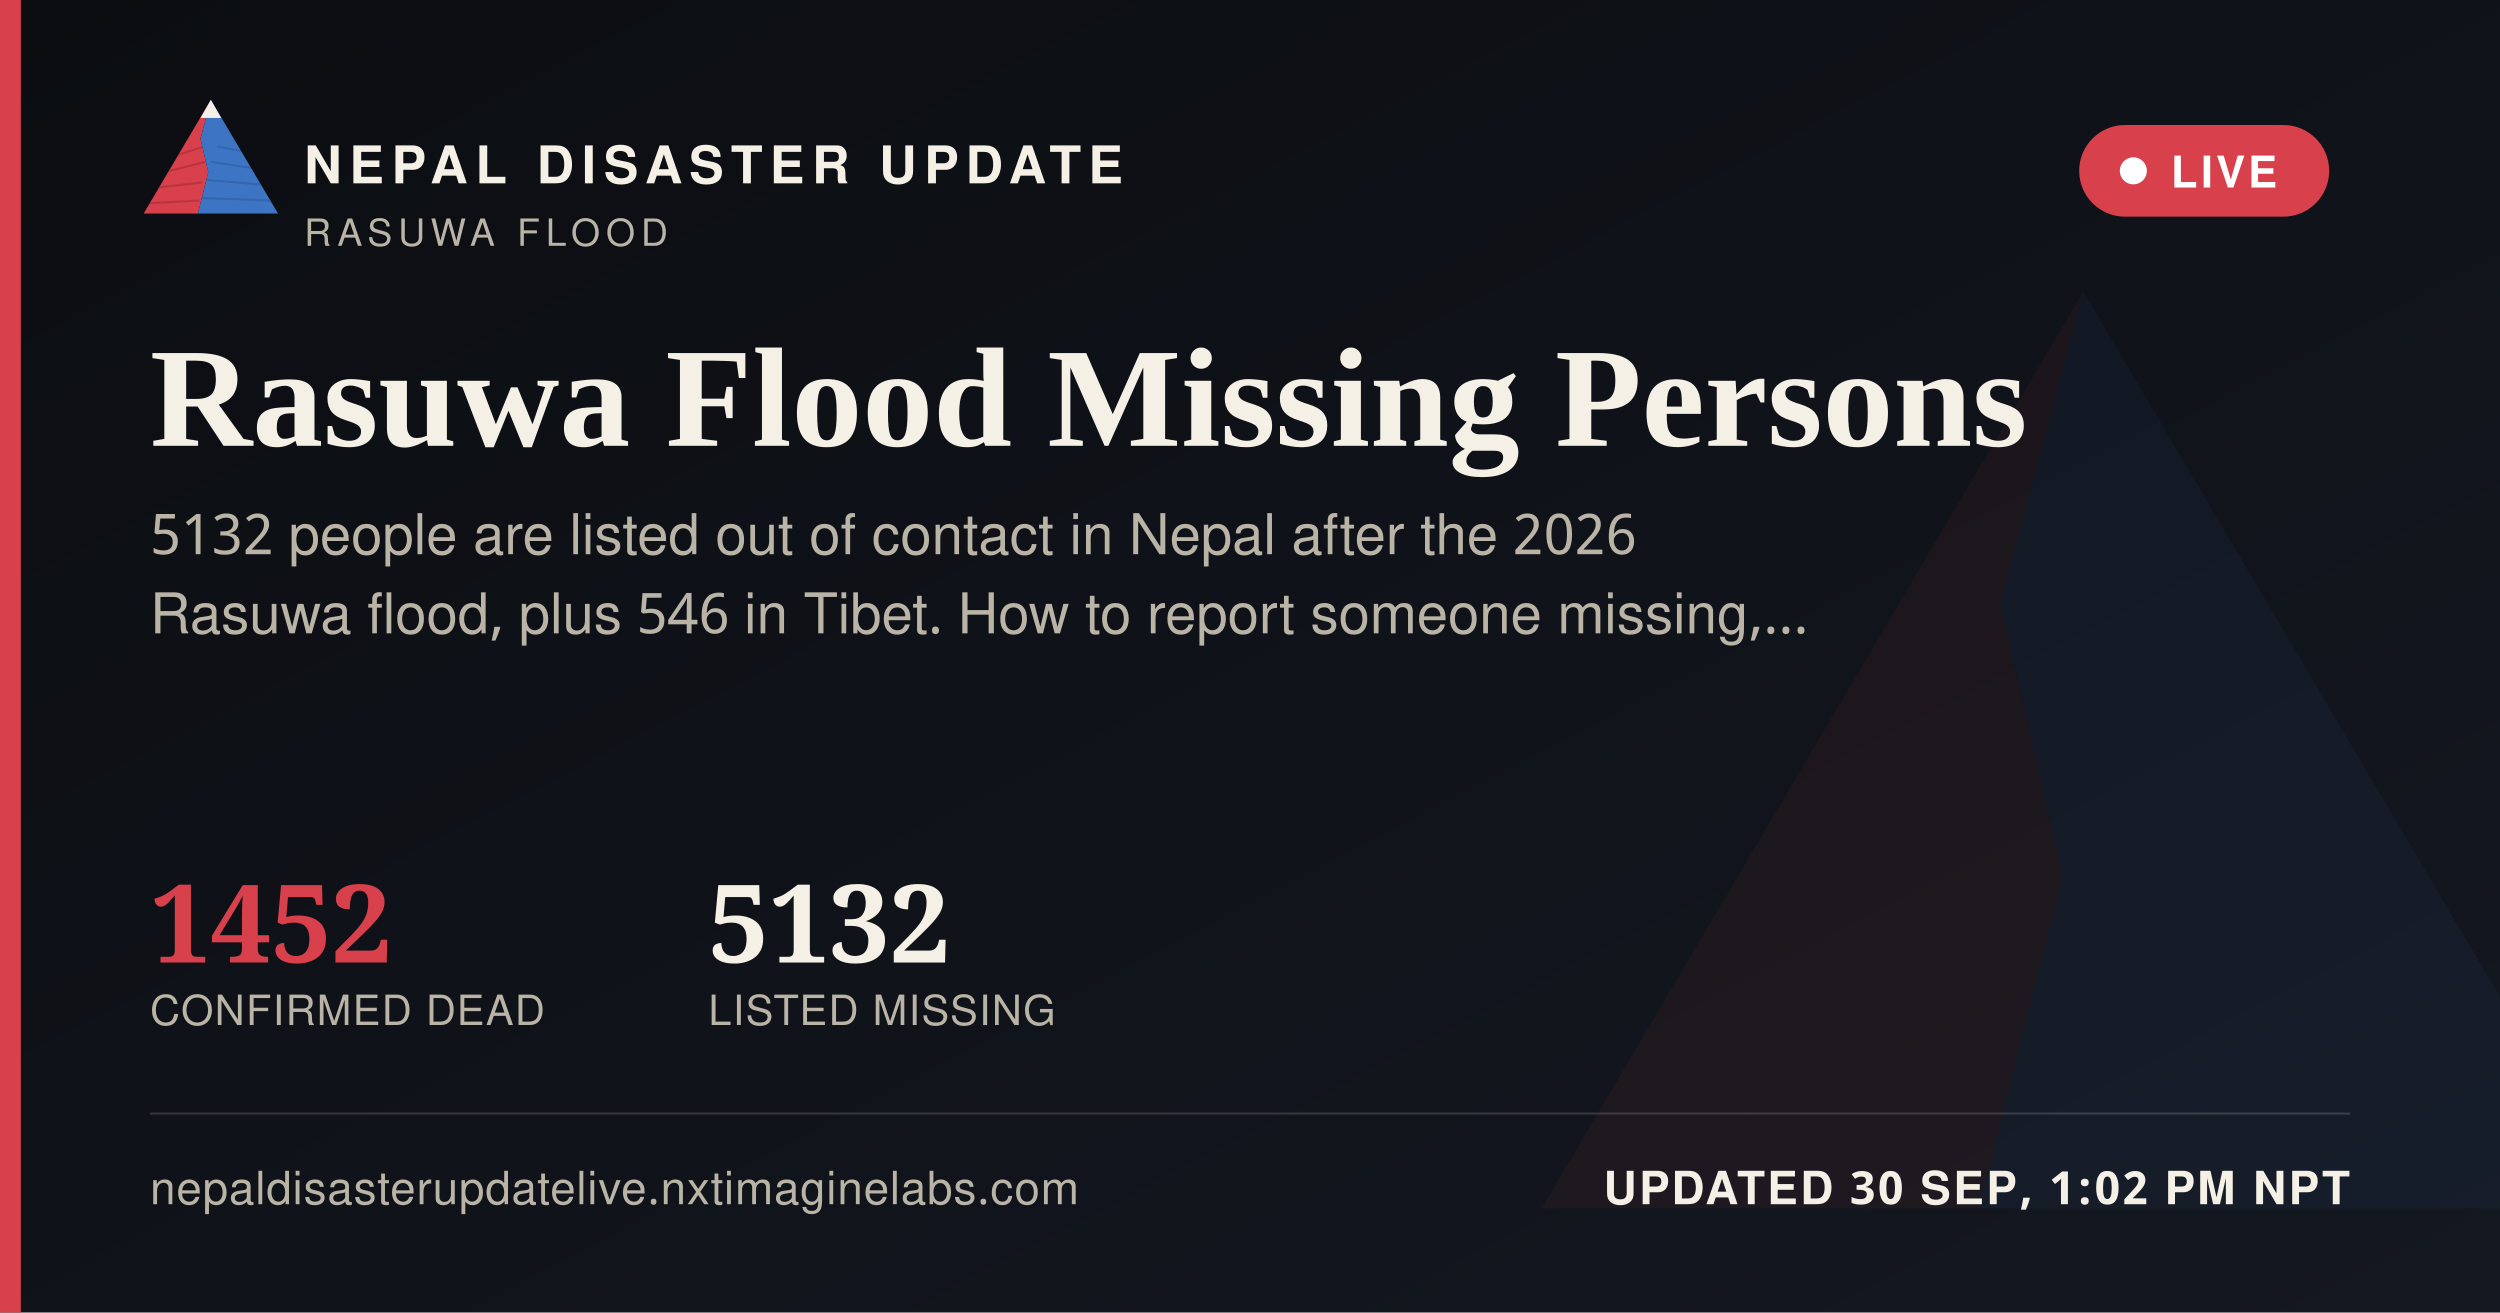
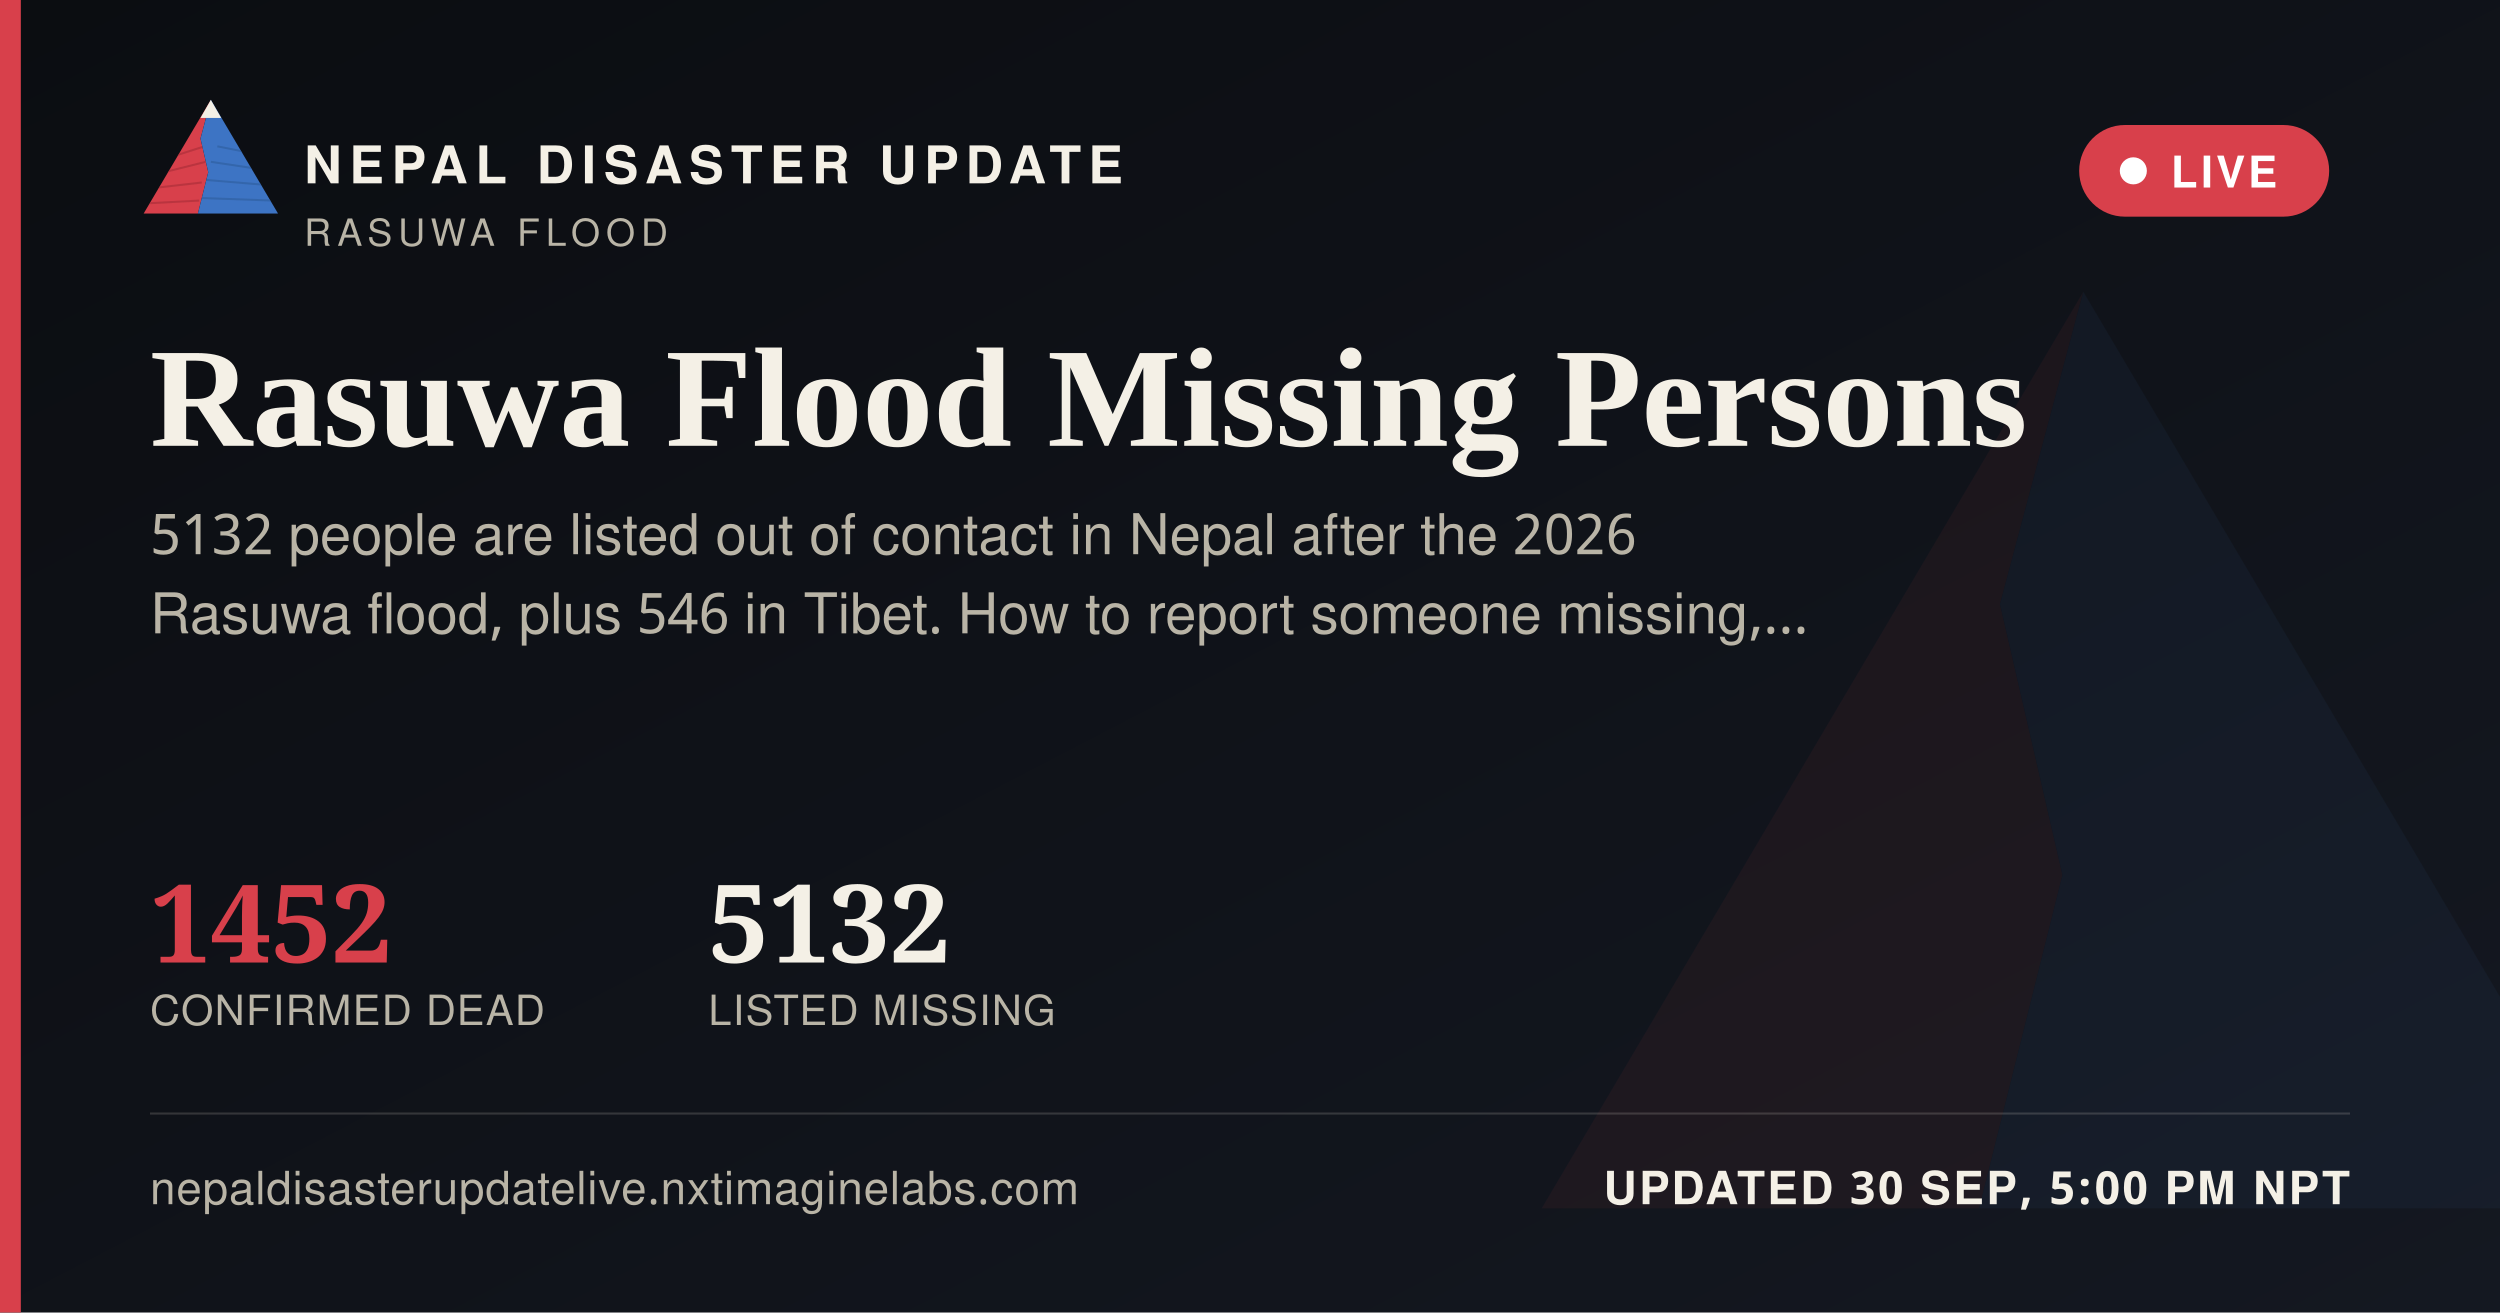
<svg xmlns="http://www.w3.org/2000/svg" width="1200" height="630" viewBox="0 0 1200 630">
  <defs>
    <linearGradient id="ogbg" x1="0" y1="0" x2="1" y2="1">
      <stop offset="0" stop-color="#0B0D11" />
      <stop offset="1" stop-color="#141821" />
    </linearGradient>
  </defs>
  <rect width="1200" height="630" fill="url(#ogbg)" />
  <g transform="translate(700,60) scale(5)" opacity="0.06">
    <polygon points="60,16 52,46 58,72 50,104 8,104" fill="#D8404B" />
    <polygon points="60,16 112,104 50,104 58,72 52,46" fill="#3D74C4" />
  </g>
  <rect x="0" y="0" width="10" height="630" fill="#D8404B" />
  <g transform="translate(64,38) scale(0.62)">
    <g>
      <defs>
        <clipPath id="ogLc">
          <polygon points="60,16 52,46 58,72 50,104 8,104" />
        </clipPath>
        <clipPath id="ogRc">
          <polygon points="60,16 112,104 50,104 58,72 52,46" />
        </clipPath>
      </defs>
      <polygon points="60,16 52,46 58,72 50,104 8,104" fill="#D8404B" />
      <g clip-path="url(#ogLc)" stroke="#A32A34" stroke-width="1.6" fill="none" opacity="0.55">
        <path d="M30,60 L55,52" />
        <path d="M24,72 L56,64" />
        <path d="M18,84 L53,80" />
        <path d="M13,96 L51,94" />
      </g>
      <polygon points="60,16 112,104 50,104 58,72 52,46" fill="#3D74C4" />
      <g clip-path="url(#ogRc)" stroke="#2A5793" stroke-width="1.6" fill="none" opacity="0.5">
        <path d="M65,52 L95,58" />
        <path d="M60,64 L100,70" />
        <path d="M56,78 L104,82" />
        <path d="M52,92 L108,94" />
      </g>
      <polygon points="60,16 52,30 68,30" fill="#F4F0E6" />
    </g>
  </g>
  <text x="146" y="88" font-family="'Public Sans', 'Noto Sans Devanagari', 'Helvetica Neue', Helvetica, Arial, sans-serif" font-size="25" font-weight="800" letter-spacing="3.6" fill="#F4F0E6">NEPAL DISASTER UPDATE</text>
  <text x="146" y="118" font-family="'Public Sans', 'Noto Sans Devanagari', 'Helvetica Neue', Helvetica, Arial, sans-serif" font-size="18" letter-spacing="2.8" fill="#B9B4A6">RASUWA FLOOD</text>
  <g>
    <rect x="998" y="60" width="120" height="44" rx="22" fill="#D8404B" stroke="none" />
    <circle cx="1024" cy="82" r="6.5" fill="#FFFFFF" />
    <text x="1042" y="90" font-family="'Public Sans', 'Noto Sans Devanagari', 'Helvetica Neue', Helvetica, Arial, sans-serif" font-size="21" font-weight="700" letter-spacing="1.6" fill="#FFFFFF">LIVE</text>
  </g>
  <text x="72" y="214" font-family="Newsreader, 'Noto Serif Devanagari', Georgia, 'Times New Roman', serif" font-size="68" font-weight="600" fill="#F4F0E6">Rasuwa Flood Missing Persons</text>
  <text x="72" y="266" font-family="'Public Sans', 'Noto Sans Devanagari', 'Helvetica Neue', Helvetica, Arial, sans-serif" font-size="27" fill="#B9B4A6">5132 people are listed out of contact in Nepal after the 2026</text>
  <text x="72" y="304" font-family="'Public Sans', 'Noto Sans Devanagari', 'Helvetica Neue', Helvetica, Arial, sans-serif" font-size="27" fill="#B9B4A6">Rasuwa flood, plus 546 in Tibet. How to report someone missing,…</text>
  <g transform="translate(72,462)">
    <text x="0" y="0" font-family="Newsreader, 'Noto Serif Devanagari', Georgia, 'Times New Roman', serif" font-size="52" font-weight="600" fill="#D8404B">1452</text>
    <text x="0" y="30" font-family="'Public Sans', 'Noto Sans Devanagari', 'Helvetica Neue', Helvetica, Arial, sans-serif" font-size="20" letter-spacing="0.6" fill="#B9B4A6">CONFIRMED DEAD</text>
    <text x="268" y="0" font-family="Newsreader, 'Noto Serif Devanagari', Georgia, 'Times New Roman', serif" font-size="52" font-weight="600" fill="#F4F0E6">5132</text>
    <text x="268" y="30" font-family="'Public Sans', 'Noto Sans Devanagari', 'Helvetica Neue', Helvetica, Arial, sans-serif" font-size="20" letter-spacing="0.6" fill="#B9B4A6">LISTED MISSING</text>
  </g>
  <rect x="72" y="534" width="1056" height="1" fill="rgba(244,240,230,0.16)" />
  <text x="72" y="578" font-family="'Public Sans', 'Noto Sans Devanagari', 'Helvetica Neue', Helvetica, Arial, sans-serif" font-size="22" fill="#B9B4A6" letter-spacing="0.4">nepaldisasterupdatelive.nxtimaginelabs.com</text>
-   <text x="1128" y="578" text-anchor="end" font-family="'Public Sans', 'Noto Sans Devanagari', 'Helvetica Neue', Helvetica, Arial, sans-serif" font-size="22" font-weight="700" letter-spacing="1.2" fill="#F4F0E6">UPDATED 30 SEP, 1:02 PM NPT</text>
+   <text x="1128" y="578" text-anchor="end" font-family="'Public Sans', 'Noto Sans Devanagari', 'Helvetica Neue', Helvetica, Arial, sans-serif" font-size="22" font-weight="700" letter-spacing="1.2" fill="#F4F0E6">UPDATED 30 SEP, 5:00 PM NPT</text>
</svg>
